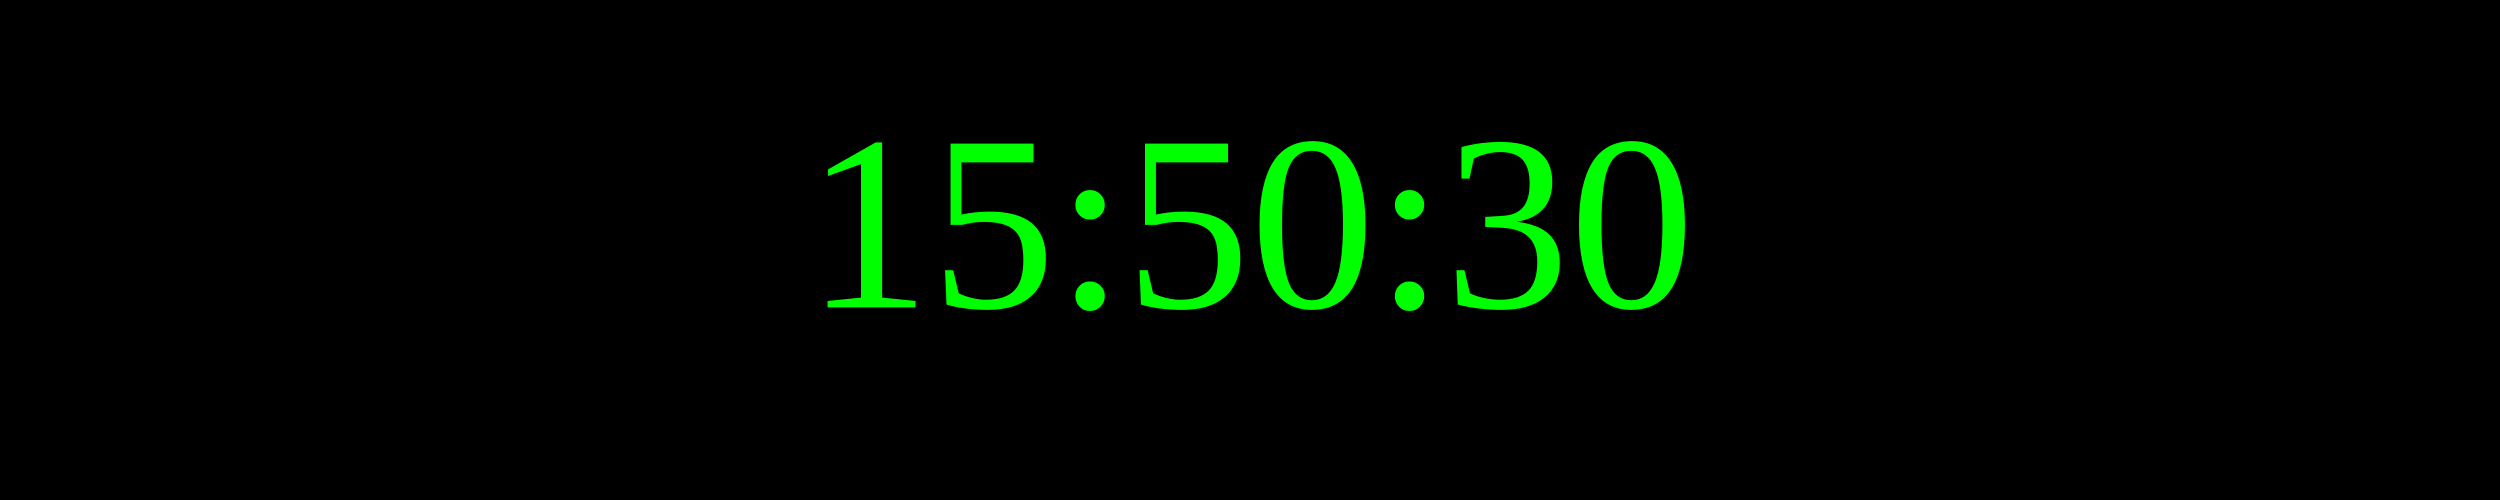
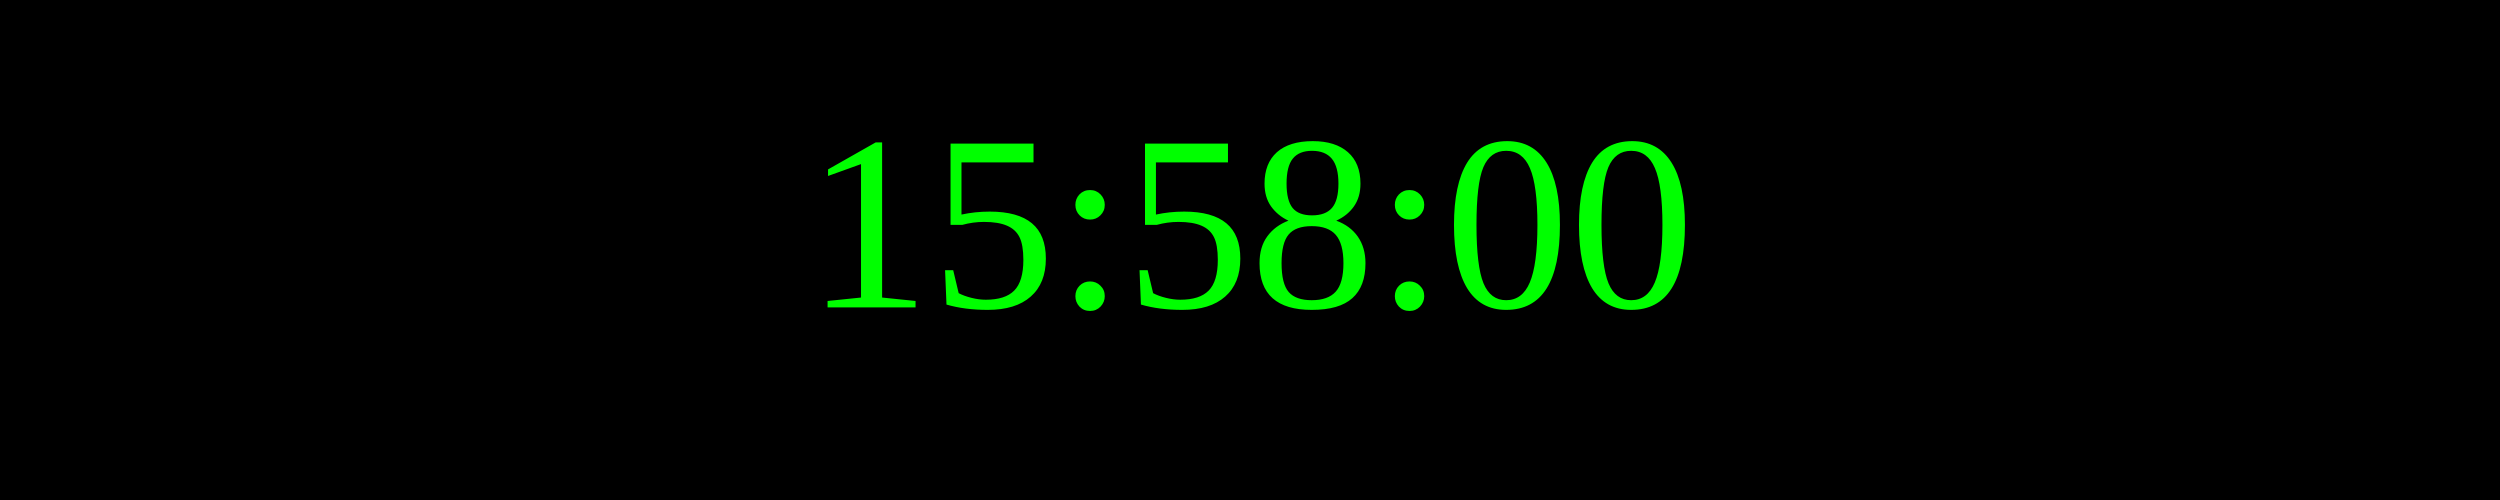
<svg xmlns="http://www.w3.org/2000/svg" width="250" height="50">
  <rect width="100%" height="100%" fill="black" />
  <text x="50%" y="50%" font-size="25" fill="lime" text-anchor="middle" dominant-baseline="middle">
- 15:50:30
+ 15:58:00
</text>
</svg>
